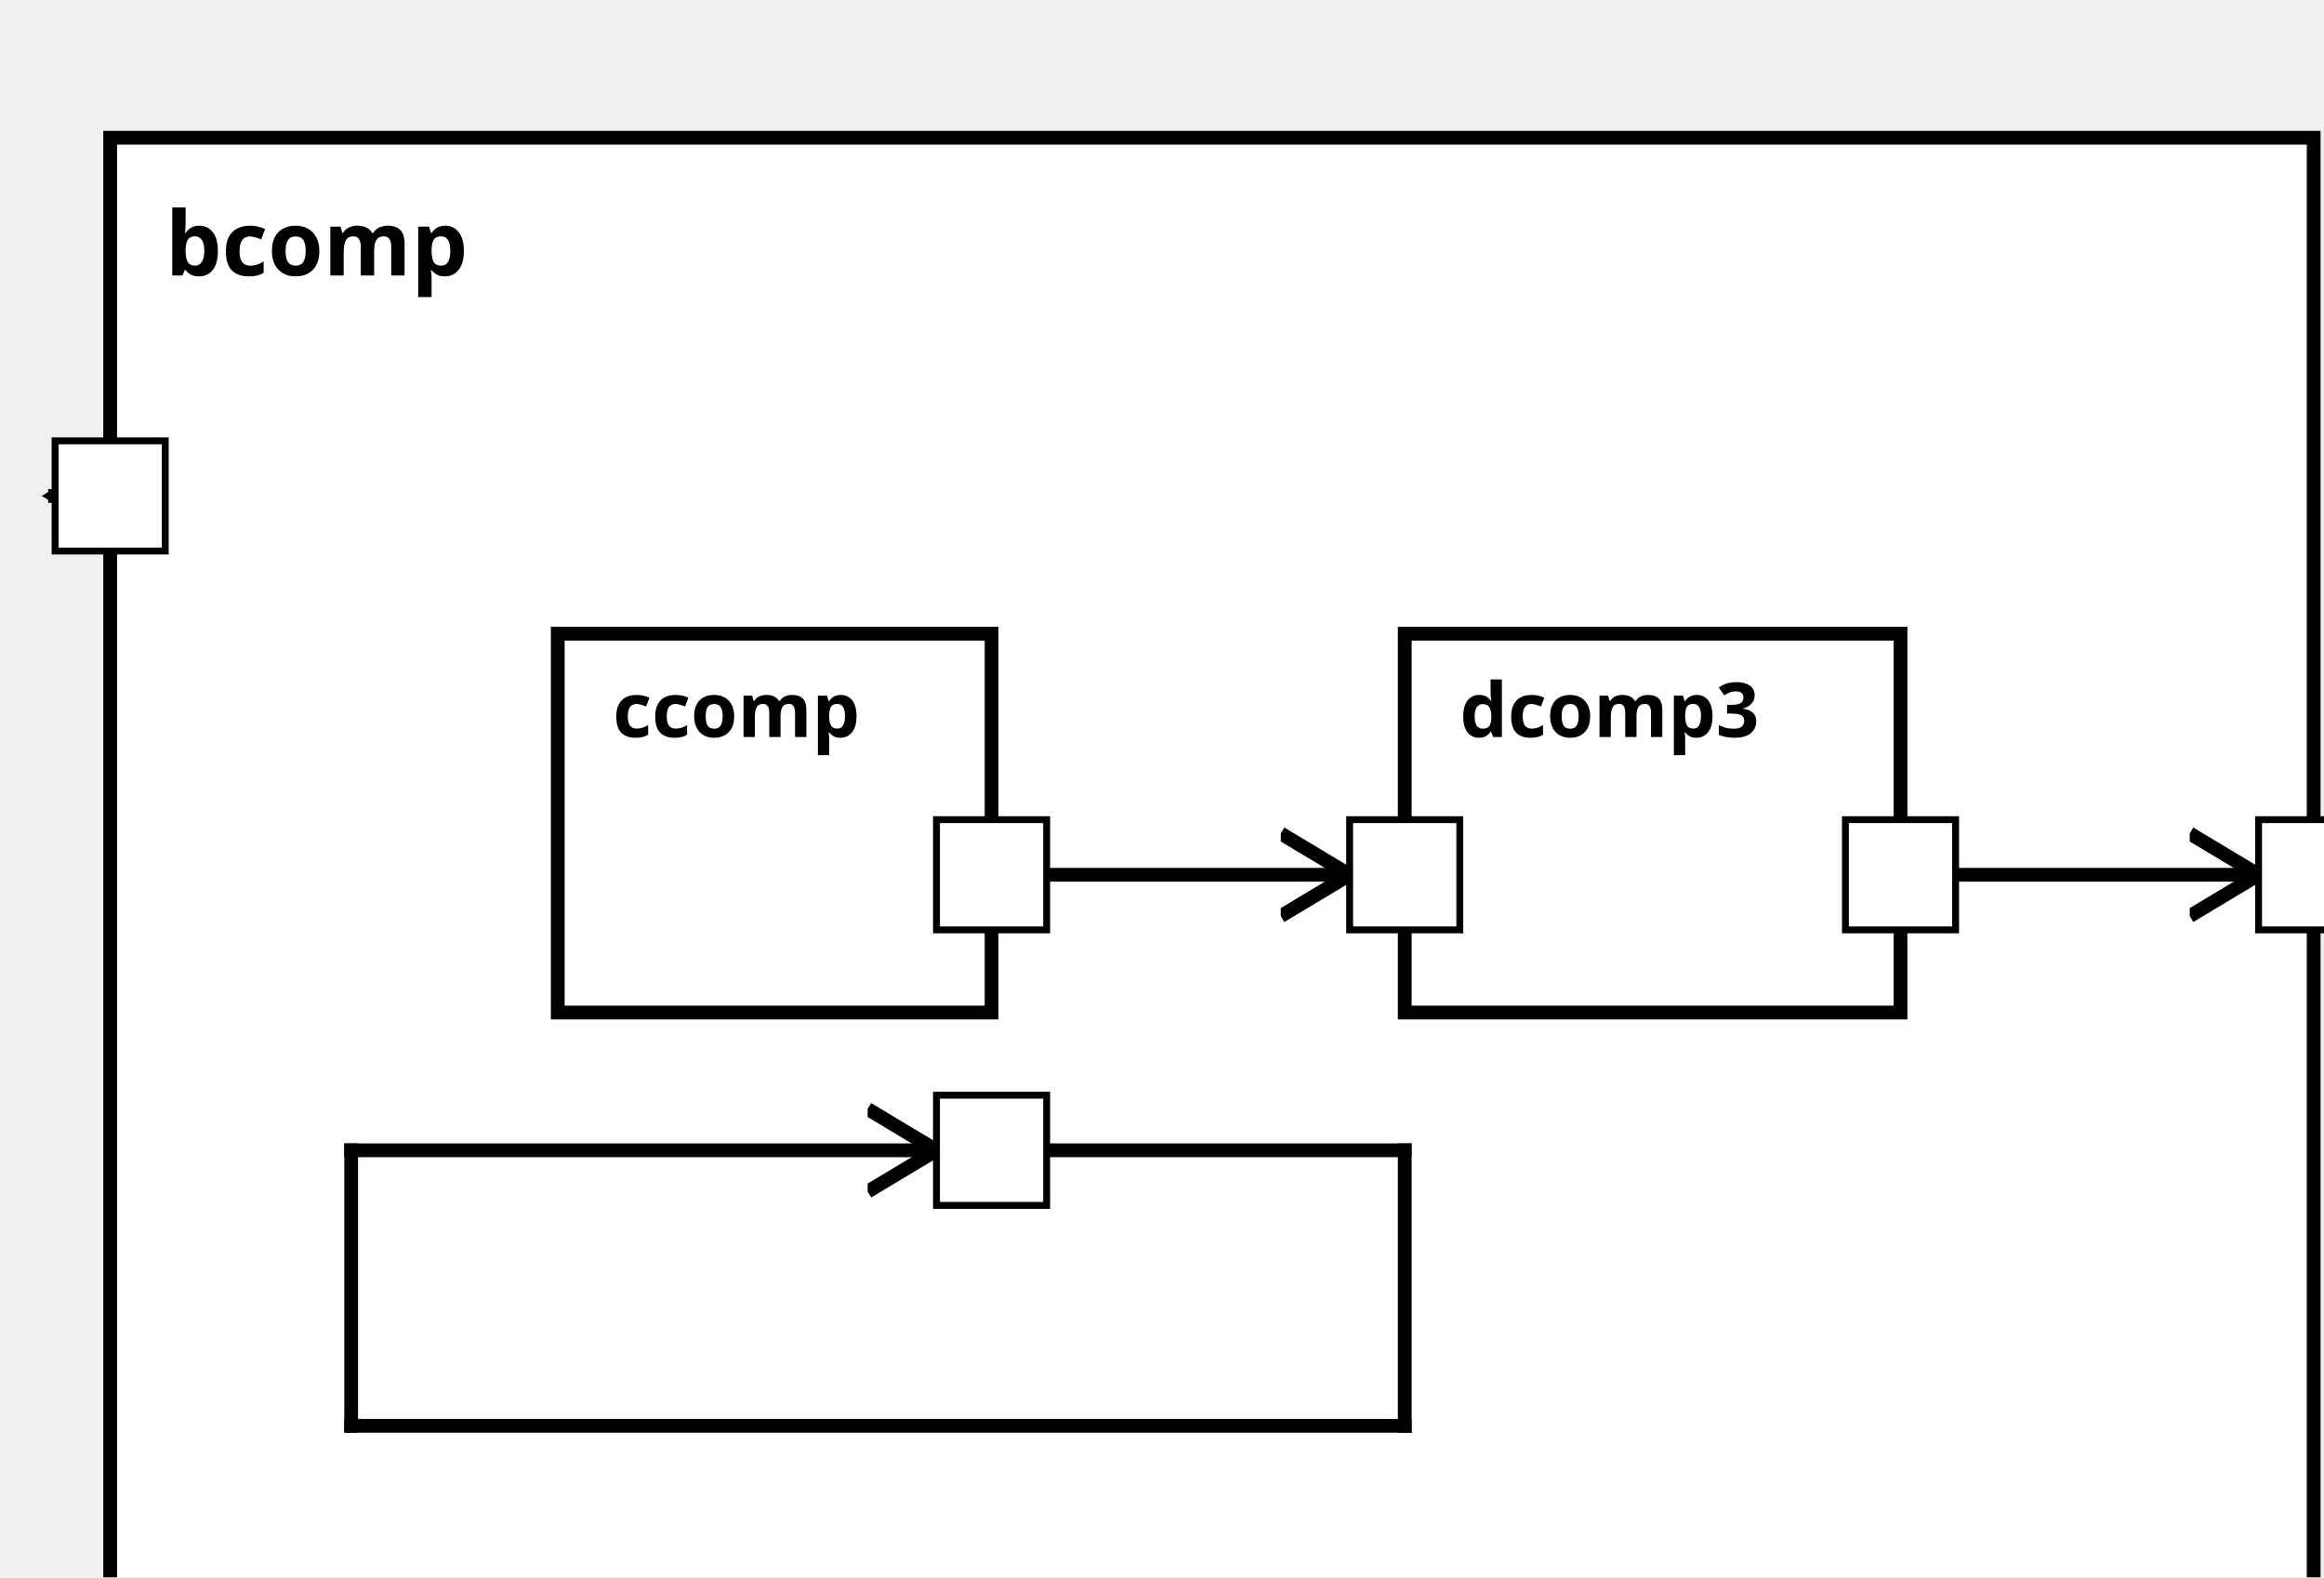
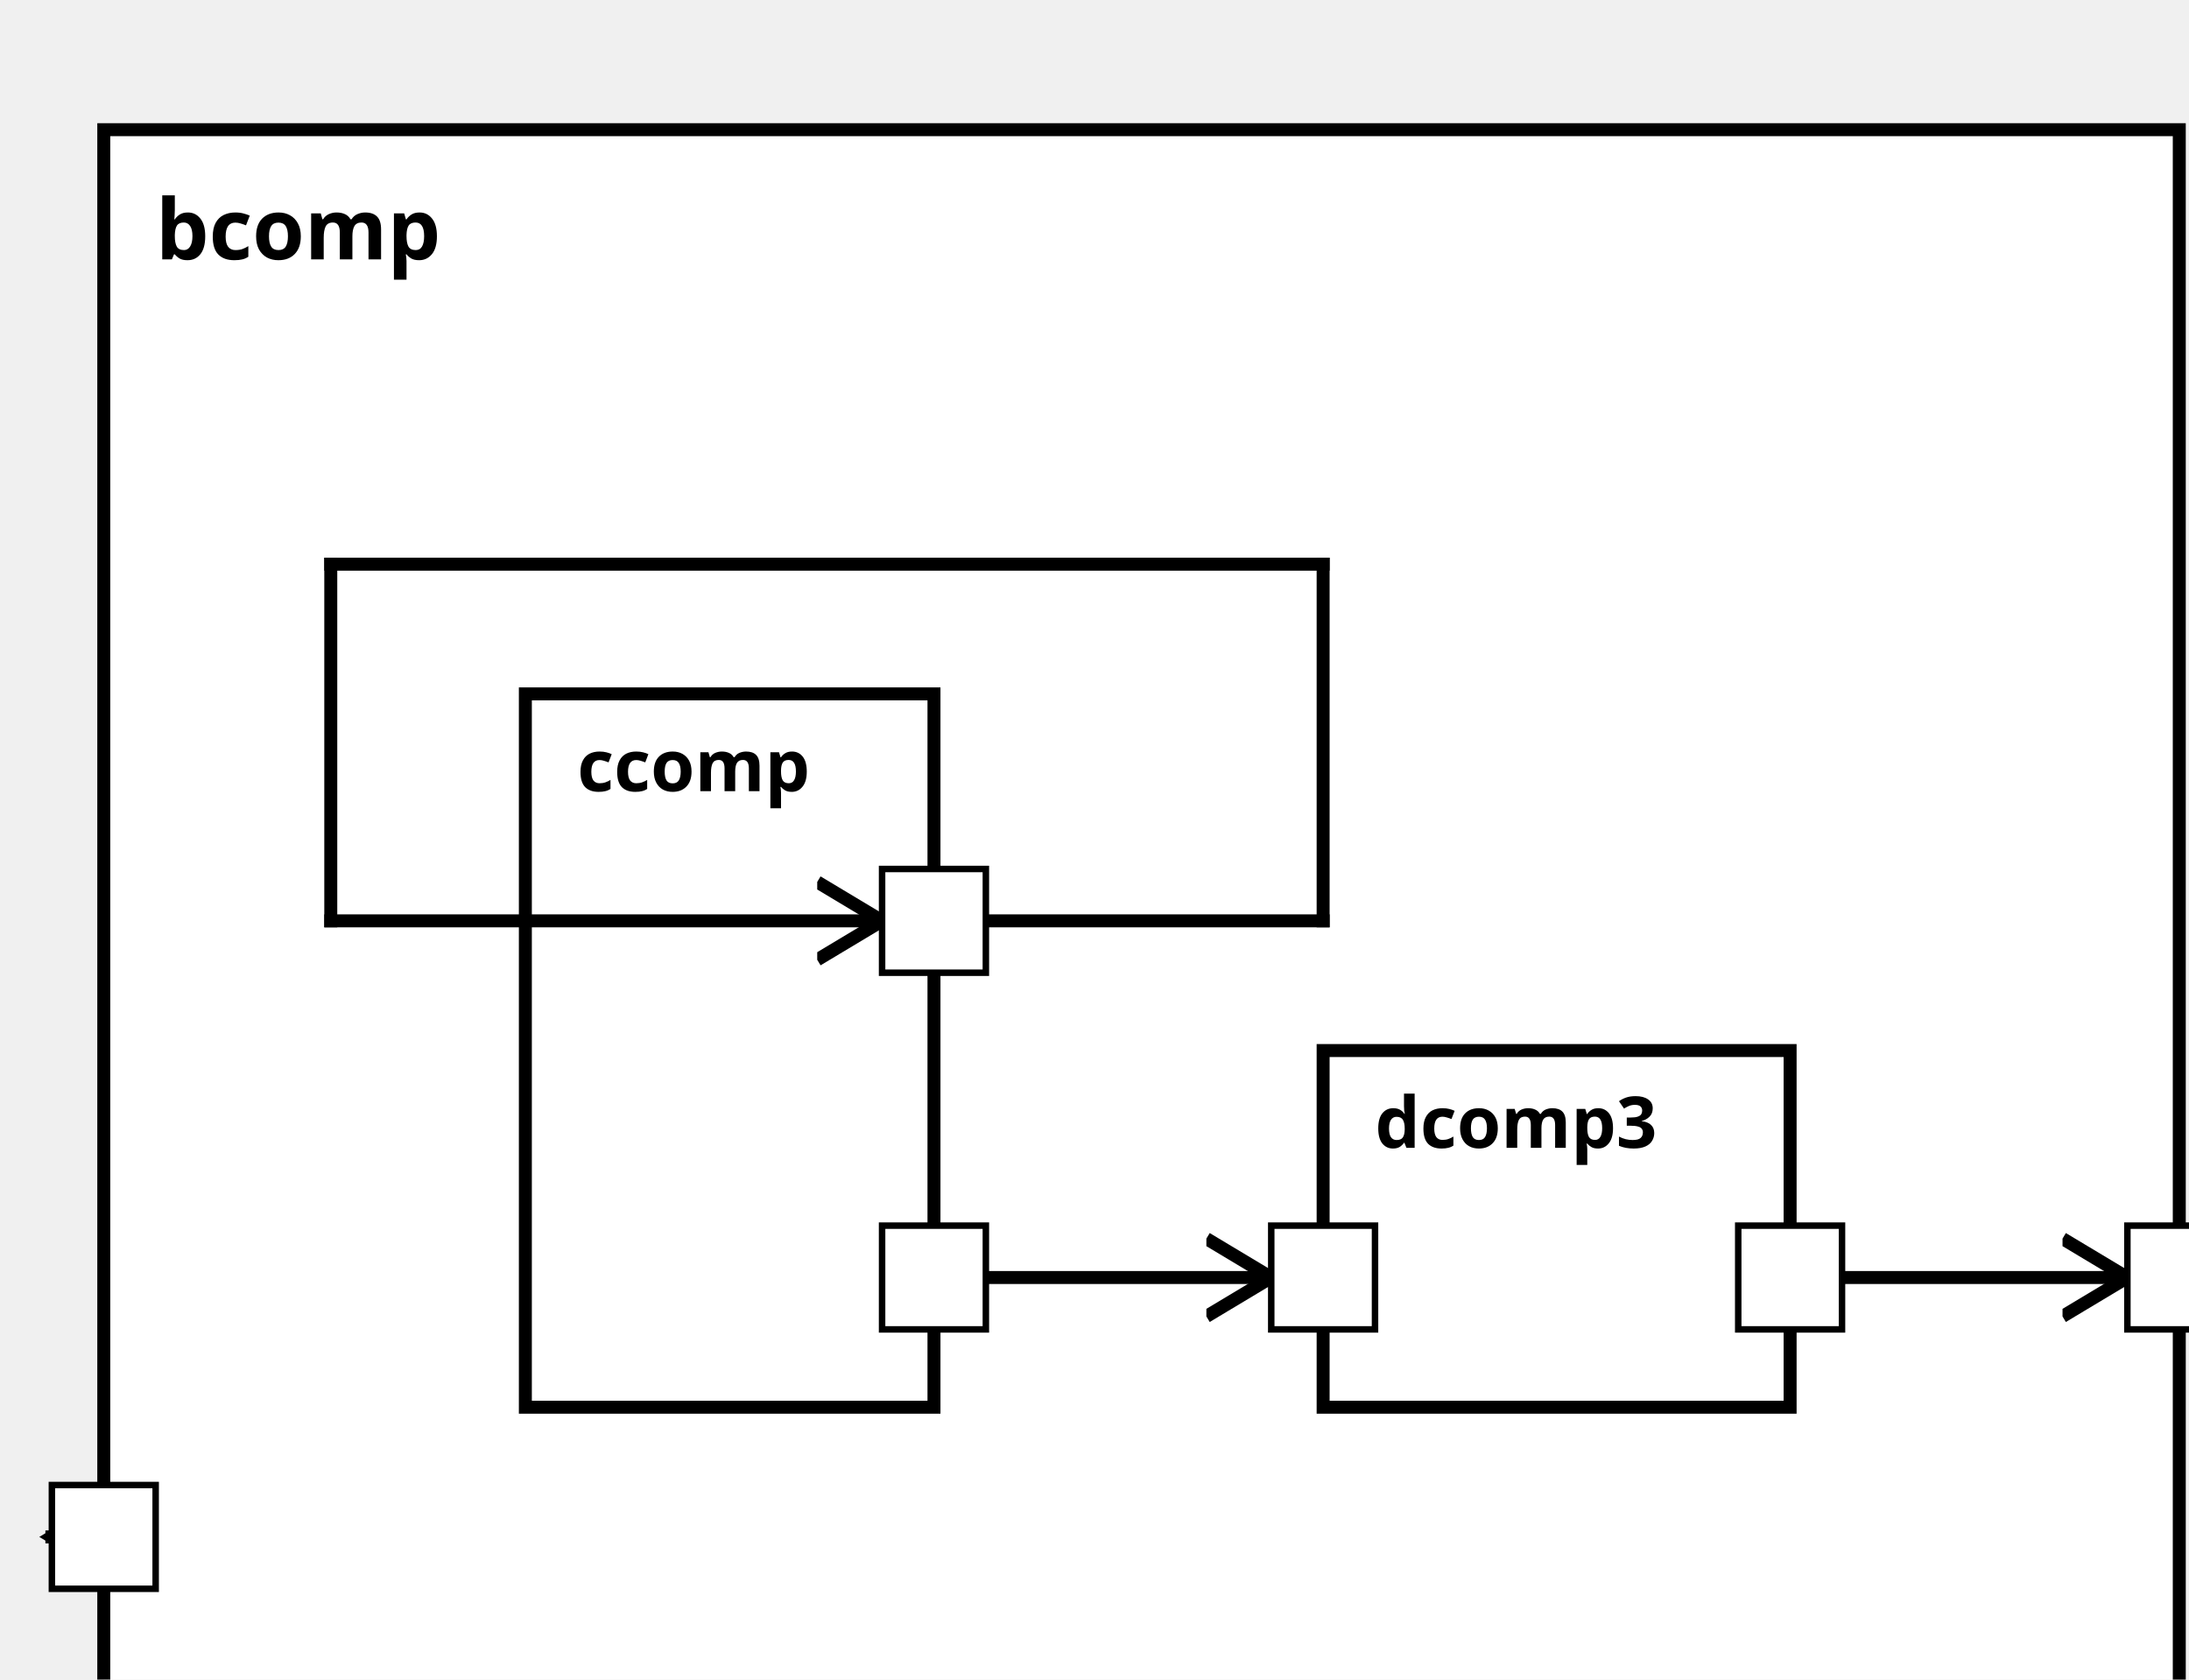
<svg xmlns="http://www.w3.org/2000/svg" xmlns:xlink="http://www.w3.org/1999/xlink" width="100%" height="100%" version="1.1">
  <svg version="1.1">
    <g transform="translate(16 20)">
-       <rect id="93" width="320" height="227" style="fill:white;stroke:black;stroke-width:2;fill-opacity:1.0;stroke-opacity:1.0" />
+       <rect id="97" width="320" height="257" style="fill:white;stroke:black;stroke-width:2;fill-opacity:1.0;stroke-opacity:1.0" />
      <text x="8" y="20" style="font-weight: bold" font-family="Verdana" font-size="13" fill="black">
            bcomp
    </text>
    </g>
  </svg>
-   <g transform="translate(81 92)">
-     <rect data-name="exampleBA.aComp.bcomp.ccomp" id="94" width="63" height="55" style="fill:white;stroke:black;stroke-width:2;fill-opacity:1.0;stroke-opacity:1.0" />
+   <g transform="translate(81 107)">
+     <rect data-name="exampleBA.aComp.bcomp.ccomp" id="99" width="63" height="110" style="fill:white;stroke:black;stroke-width:2;fill-opacity:1.0;stroke-opacity:1.0" />
    <text x="8" y="15" alignment-baseline="middle" style="font-weight: bold" font-family="Verdana" font-size="11" fill="black">
    ccomp
    </text>
  </g>
-   <g transform="translate(204 92)">
-     <rect data-name="exampleBA.aComp.bcomp.dcomp3" id="95" width="72" height="55" style="fill:white;stroke:black;stroke-width:2;fill-opacity:1.0;stroke-opacity:1.0" />
+   <g transform="translate(204 162)">
+     <rect data-name="exampleBA.aComp.bcomp.dcomp3" id="100" width="72" height="55" style="fill:white;stroke:black;stroke-width:2;fill-opacity:1.0;stroke-opacity:1.0" />
    <text x="8" y="15" alignment-baseline="middle" style="font-weight: bold" font-family="Verdana" font-size="11" fill="black">
    dcomp3
    </text>
  </g>
  <defs>
    <marker id="0,0,0" markerWidth="13" markerHeight="13" refX="5" refY="5" orient="auto">
      <polyline points="0,2 5,5 0,8" style="fill:none; stroke:rgb(0,0,0);                     stroke-width:1" />
    </marker>
  </defs>
-   <line stroke-linecap="square" x1="144" y1="167" x2="204" y2="167" style="stroke:rgb(0, 0,0);             stroke-width:2; " />
-   <line stroke-linecap="square" x1="204" y1="167" x2="204" y2="207" style="stroke:rgb(0, 0,0);             stroke-width:2; " />
-   <line stroke-linecap="square" x1="204" y1="207" x2="51" y2="207" style="stroke:rgb(0, 0,0);             stroke-width:2; " />
-   <line stroke-linecap="square" x1="51" y1="207" x2="51" y2="167" style="stroke:rgb(0, 0,0);             stroke-width:2; " />
-   <line stroke-linecap="square" x1="51" y1="167" x2="136" y2="167" style="stroke:rgb(0, 0,0);             stroke-width:2;                 marker-end: url(#0,0,0)             " />
-   <line stroke-linecap="square" x1="276" y1="127" x2="328" y2="127" style="stroke:rgb(0, 0,0);             stroke-width:2;                 marker-end: url(#0,0,0)             " />
-   <line stroke-linecap="square" x1="16" y1="72" x2="8" y2="72" style="stroke:rgb(0, 0,0);             stroke-width:2;                 marker-end: url(#0,0,0)             " />
-   <line stroke-linecap="square" x1="144" y1="127" x2="196" y2="127" style="stroke:rgb(0, 0,0);             stroke-width:2;                 marker-end: url(#0,0,0)             " />
+   <line stroke-linecap="square" x1="144" y1="142" x2="204" y2="142" style="stroke:rgb(0, 0,0);             stroke-width:2; " />
+   <line stroke-linecap="square" x1="204" y1="142" x2="204" y2="87" style="stroke:rgb(0, 0,0);             stroke-width:2; " />
+   <line stroke-linecap="square" x1="204" y1="87" x2="51" y2="87" style="stroke:rgb(0, 0,0);             stroke-width:2; " />
+   <line stroke-linecap="square" x1="51" y1="87" x2="51" y2="142" style="stroke:rgb(0, 0,0);             stroke-width:2; " />
+   <line stroke-linecap="square" x1="51" y1="142" x2="136" y2="142" style="stroke:rgb(0, 0,0);             stroke-width:2;                 marker-end: url(#0,0,0)             " />
+   <line stroke-linecap="square" x1="276" y1="197" x2="328" y2="197" style="stroke:rgb(0, 0,0);             stroke-width:2;                 marker-end: url(#0,0,0)             " />
+   <line stroke-linecap="square" x1="16" y1="237" x2="8" y2="237" style="stroke:rgb(0, 0,0);             stroke-width:2;                 marker-end: url(#0,0,0)             " />
+   <line stroke-linecap="square" x1="144" y1="197" x2="196" y2="197" style="stroke:rgb(0, 0,0);             stroke-width:2;                 marker-end: url(#0,0,0)             " />
  <defs>
    <rect id="port" x="0" y="0" width="16" height="16" style="fill:white;stroke:rgb(0,0,0);stroke-width:1;fill-opacity:1.0;stroke-opacity:1.0" />
  </defs>
-   <use x="8" y="64" xlink:href="#port" />
-   <text text-anchor="end" alignment-baseline="middle" x="4" y="74" transform="rotate(0,4,74)" style="font-weight: regular" font-family="Verdana" font-size="9" fill="black">
+   <use x="8" y="229" xlink:href="#port" />
+   <text text-anchor="end" alignment-baseline="middle" x="4" y="239" transform="rotate(0,4,239)" style="font-weight: regular" font-family="Verdana" font-size="9" fill="black">

</text>
-   <use x="328" y="119" xlink:href="#port" />
-   <text text-anchor="start" alignment-baseline="middle" x="348" y="129" transform="rotate(0,348,129)" style="font-weight: regular" font-family="Verdana" font-size="9" fill="black">
+   <use x="328" y="189" xlink:href="#port" />
+   <text text-anchor="start" alignment-baseline="middle" x="348" y="199" transform="rotate(0,348,199)" style="font-weight: regular" font-family="Verdana" font-size="9" fill="black">

</text>
-   <use x="136" y="159" xlink:href="#port" />
-   <text text-anchor="end" alignment-baseline="middle" x="133" y="169" transform="rotate(0,133,169)" style="font-weight: regular" font-family="Verdana" font-size="9" fill="black">
+   <use x="136" y="134" xlink:href="#port" />
+   <text text-anchor="end" alignment-baseline="middle" x="133" y="144" transform="rotate(0,133,144)" style="font-weight: regular" font-family="Verdana" font-size="9" fill="black">

</text>
-   <use x="136" y="119" xlink:href="#port" />
-   <text text-anchor="end" alignment-baseline="middle" x="133" y="129" transform="rotate(0,133,129)" style="font-weight: regular" font-family="Verdana" font-size="9" fill="black">
+   <use x="136" y="189" xlink:href="#port" />
+   <text text-anchor="end" alignment-baseline="middle" x="133" y="199" transform="rotate(0,133,199)" style="font-weight: regular" font-family="Verdana" font-size="9" fill="black">

</text>
-   <use x="196" y="119" xlink:href="#port" />
-   <text text-anchor="start" alignment-baseline="middle" x="215" y="129" transform="rotate(0,215,129)" style="font-weight: regular" font-family="Verdana" font-size="9" fill="black">
+   <use x="196" y="189" xlink:href="#port" />
+   <text text-anchor="start" alignment-baseline="middle" x="215" y="199" transform="rotate(0,215,199)" style="font-weight: regular" font-family="Verdana" font-size="9" fill="black">

</text>
-   <use x="268" y="119" xlink:href="#port" />
-   <text text-anchor="end" alignment-baseline="middle" x="265" y="129" transform="rotate(0,265,129)" style="font-weight: regular" font-family="Verdana" font-size="9" fill="black">
+   <use x="268" y="189" xlink:href="#port" />
+   <text text-anchor="end" alignment-baseline="middle" x="265" y="199" transform="rotate(0,265,199)" style="font-weight: regular" font-family="Verdana" font-size="9" fill="black">

</text>
</svg>
